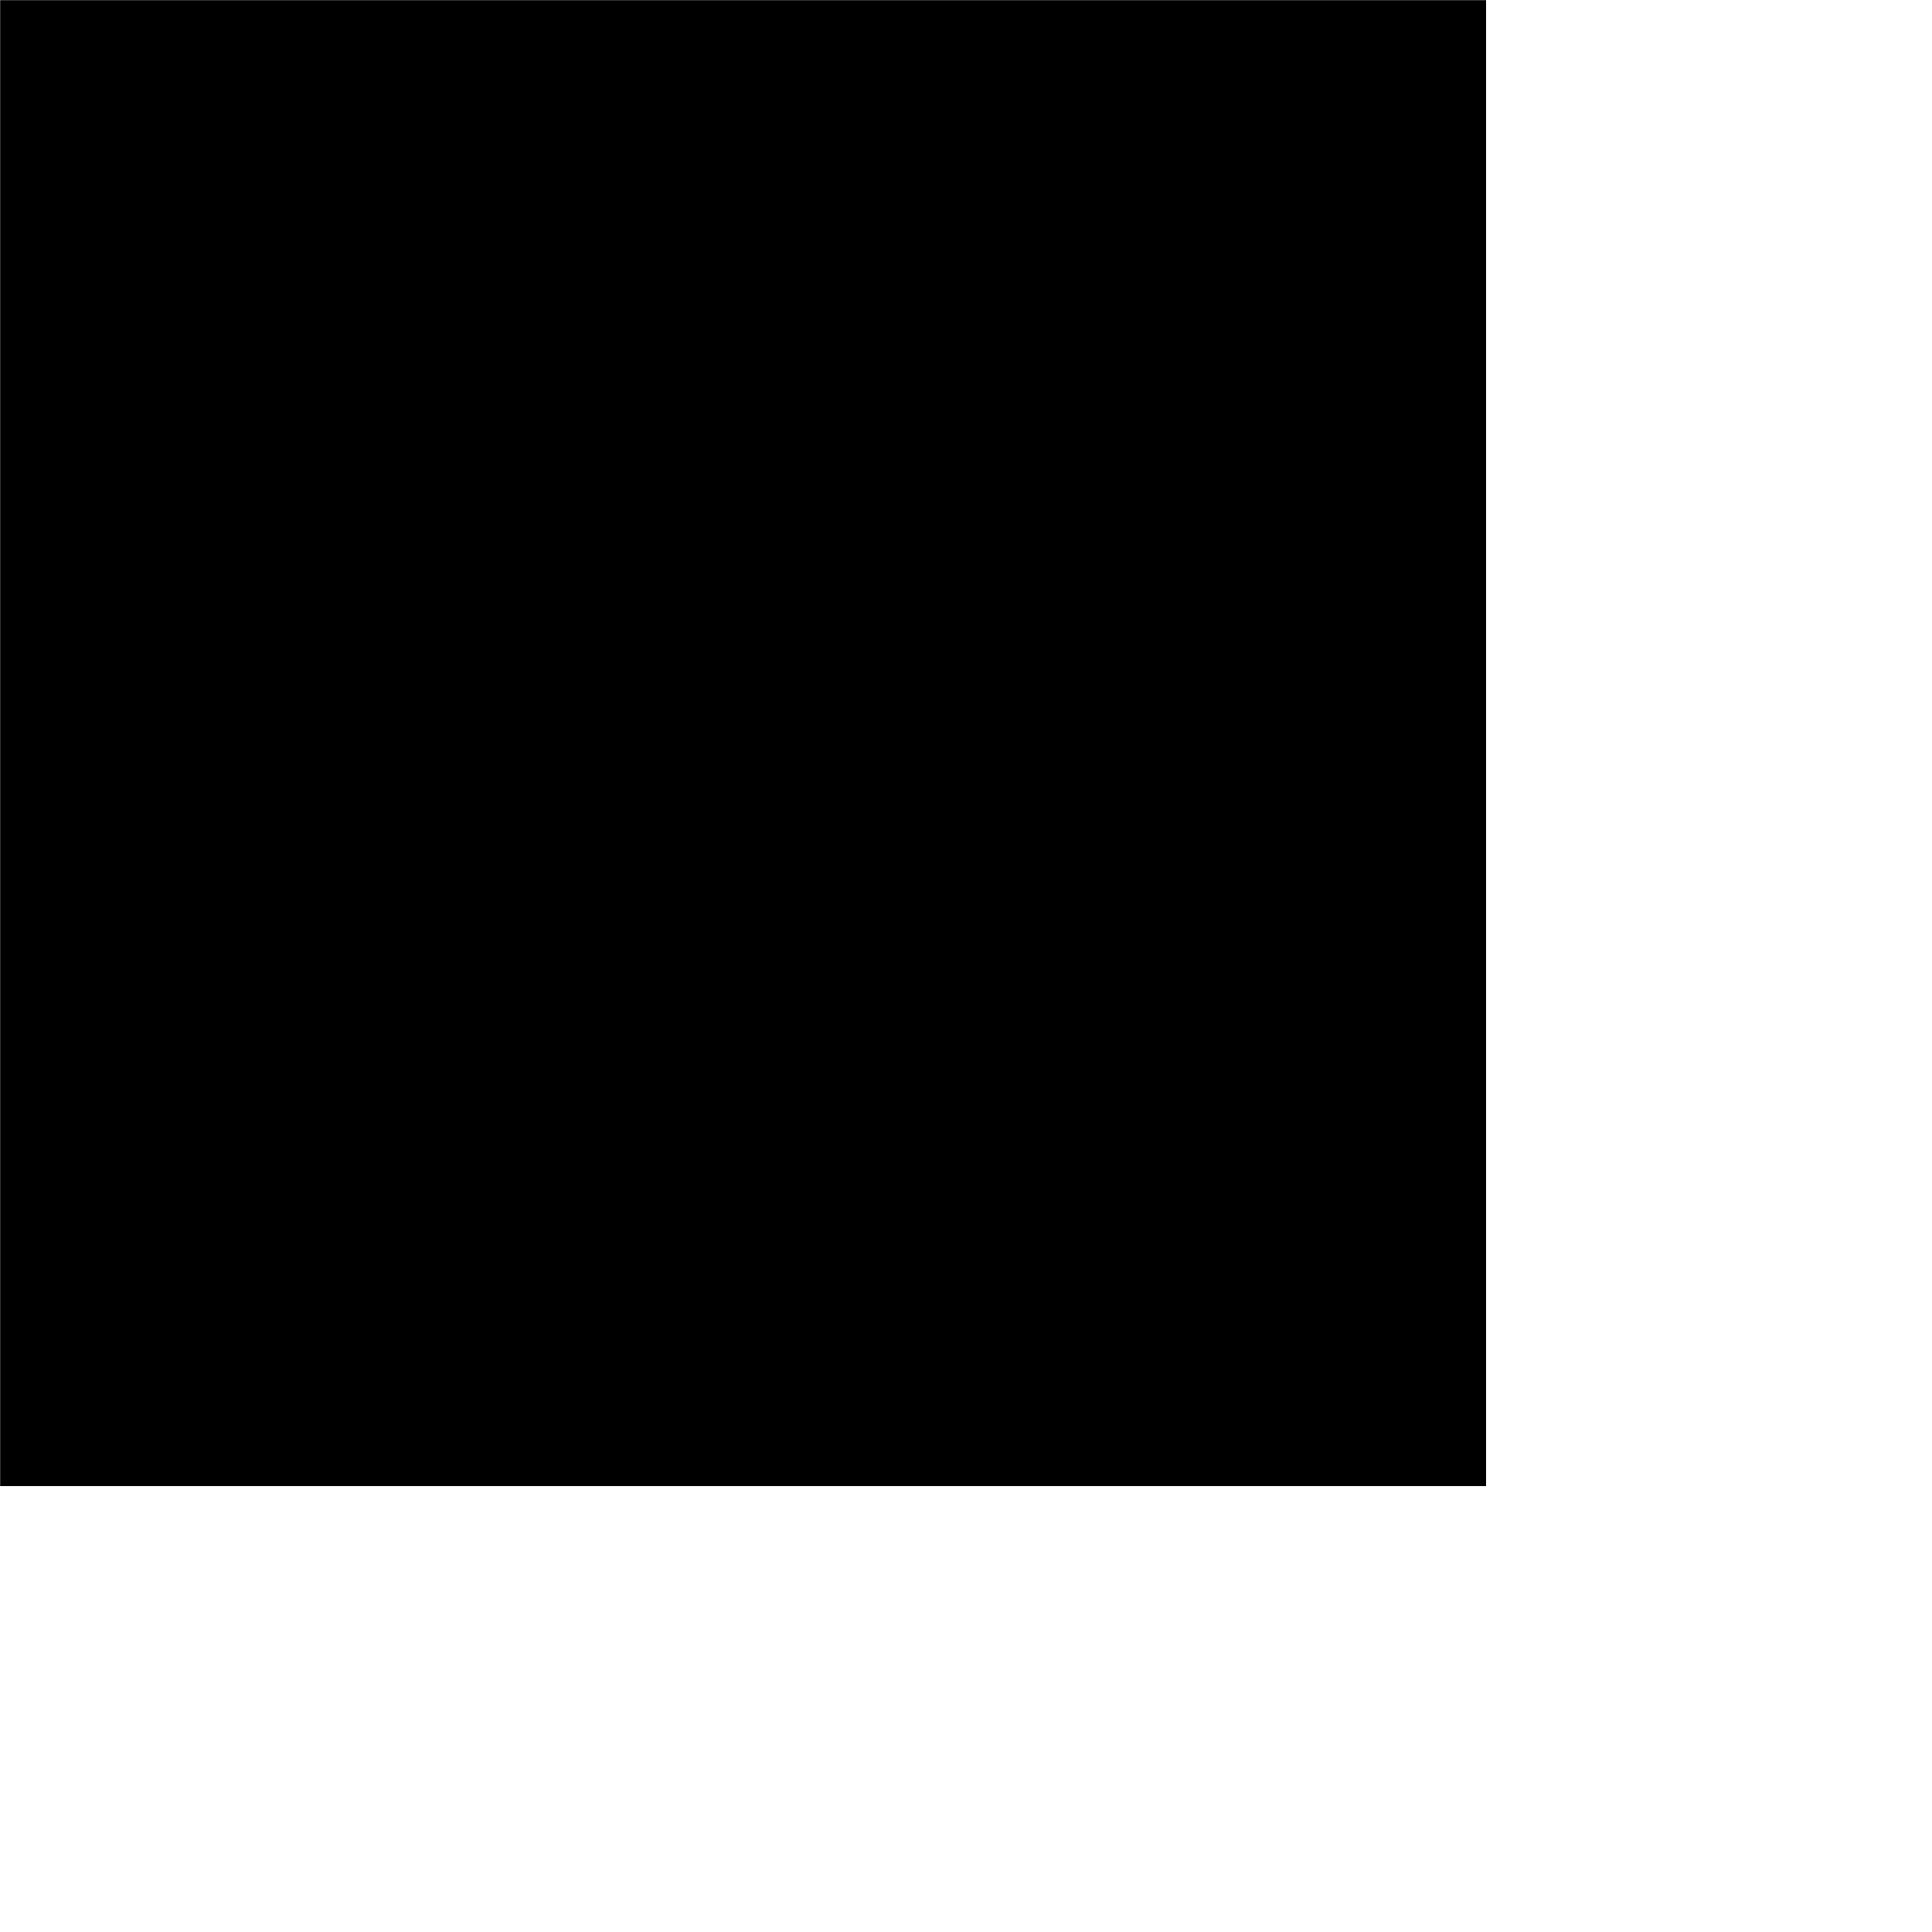
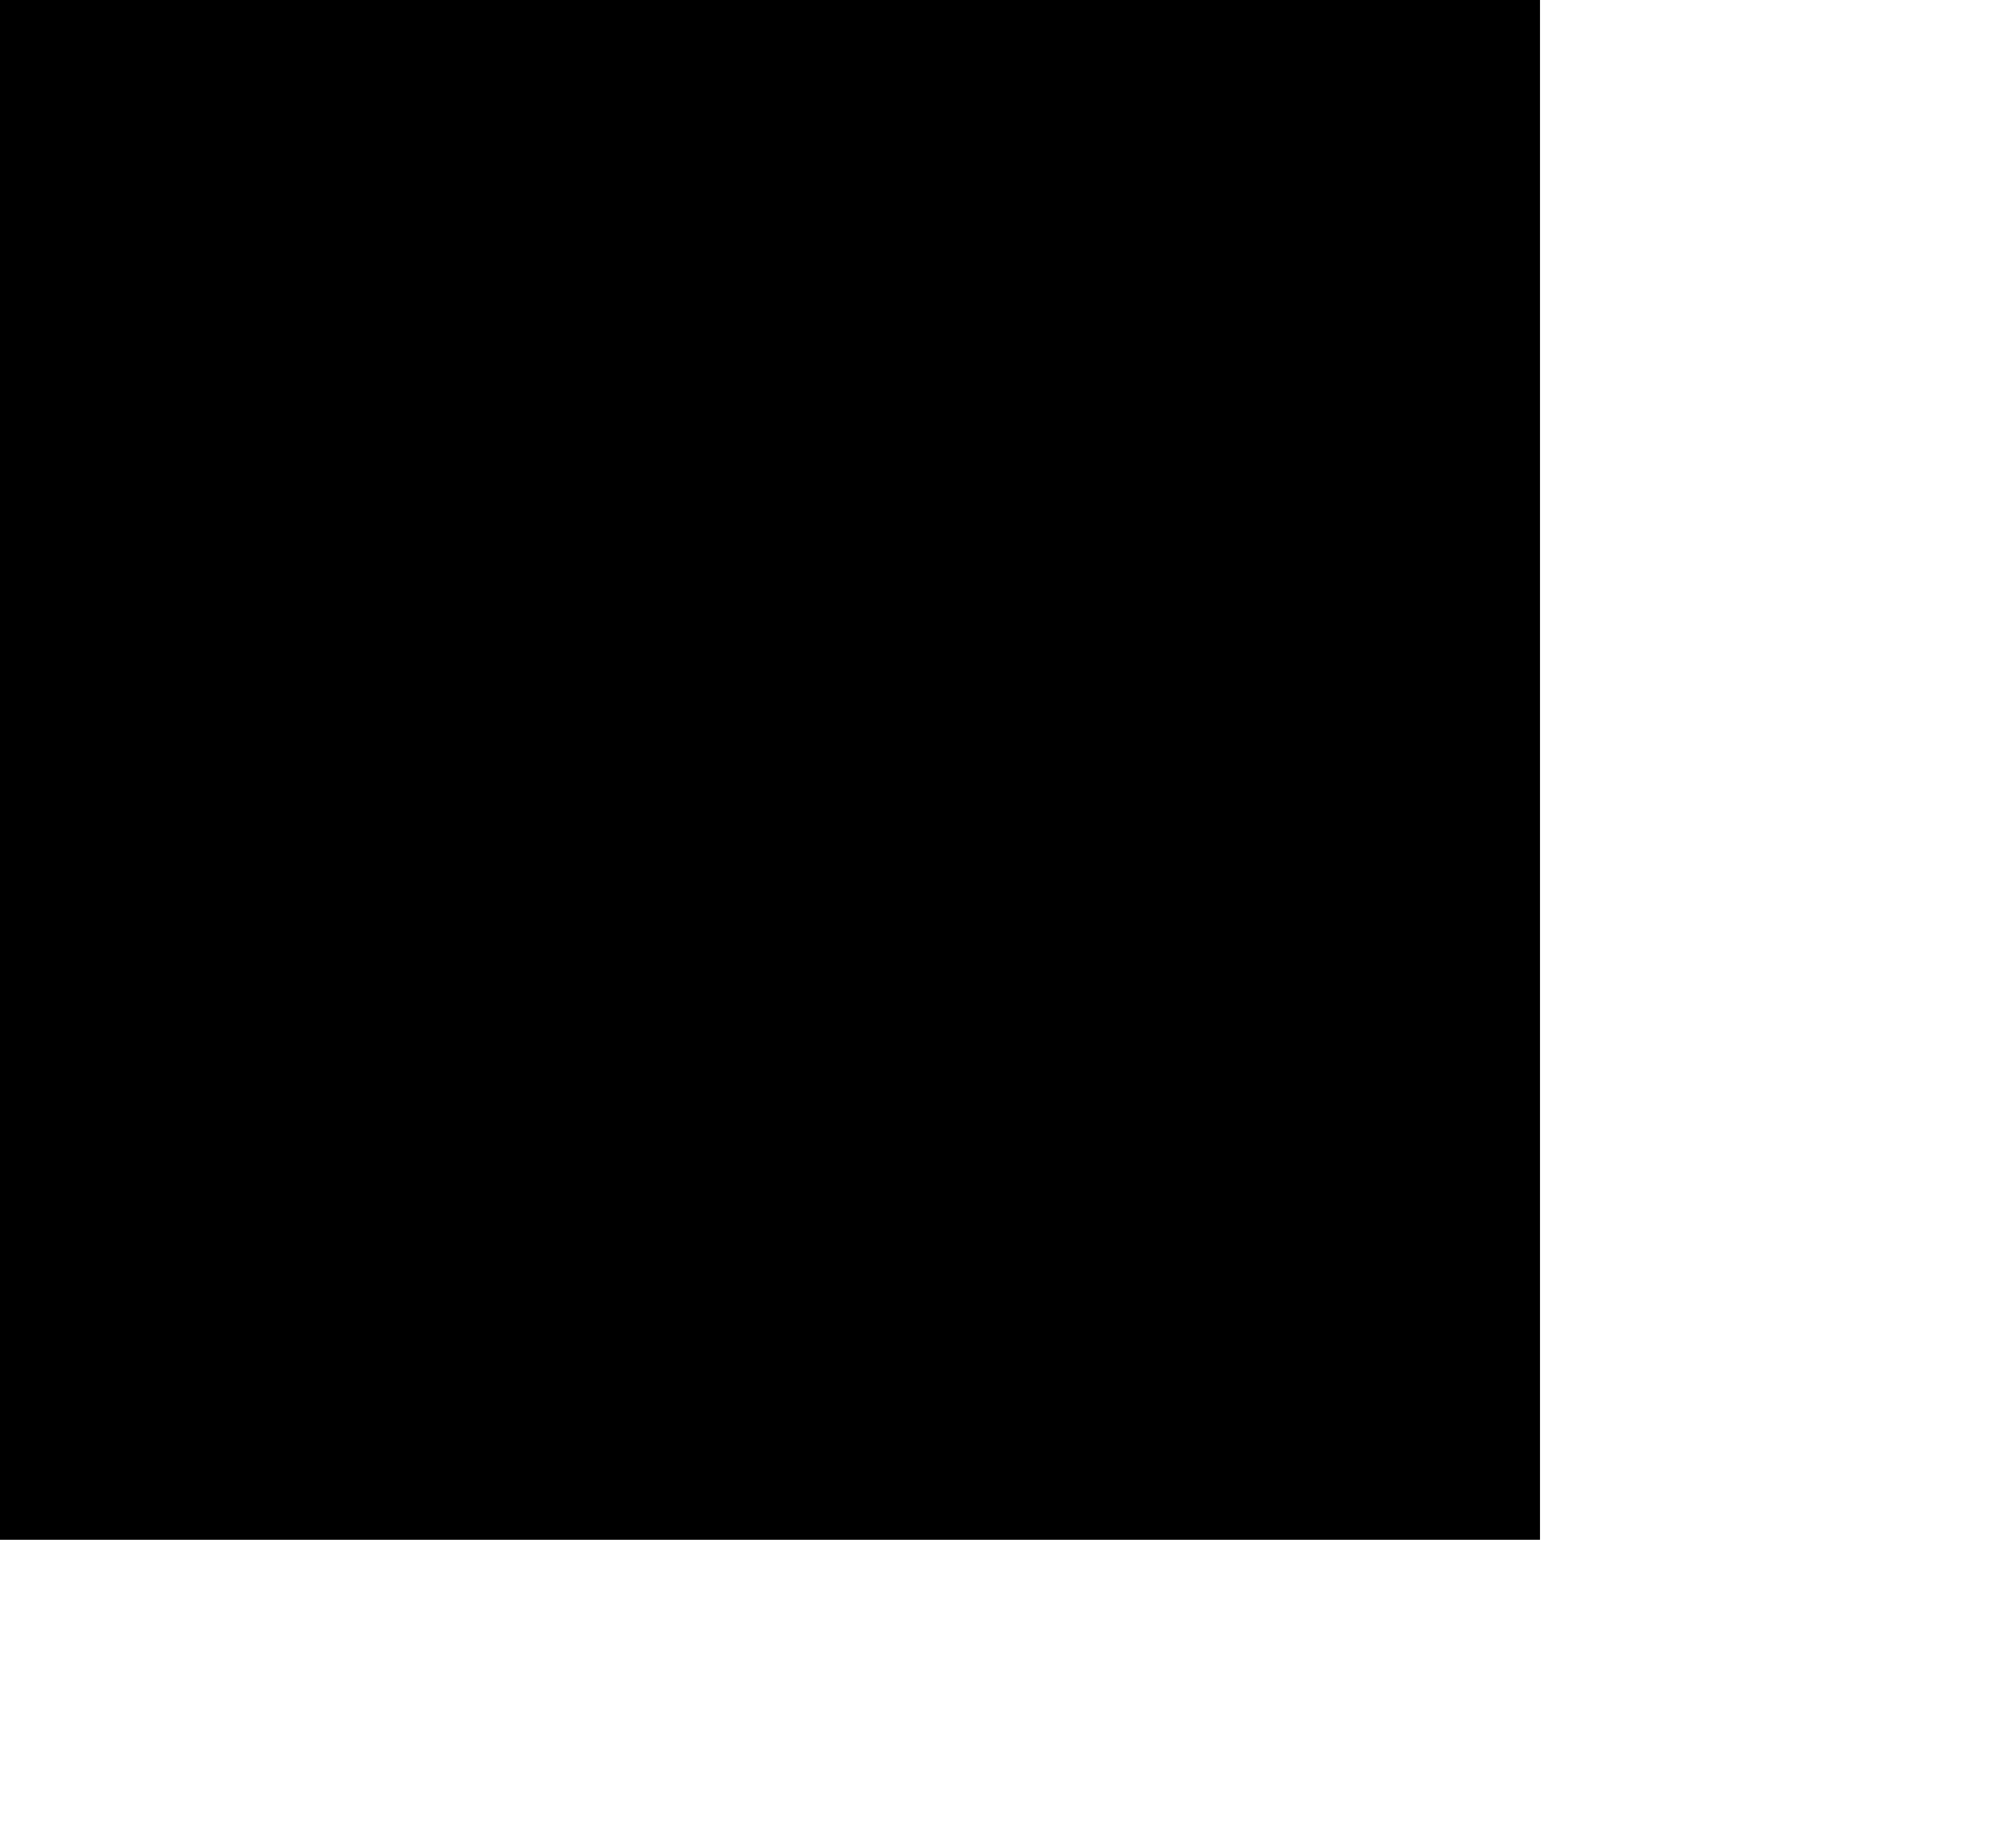
- <svg xmlns="http://www.w3.org/2000/svg" id="Layer_1" data-name="Layer 1" width="13" height="13" viewBox="0 0 13 13">
-   <rect x="0.001" y="0.001" width="9.999" height="9.999" />
+ <svg xmlns="http://www.w3.org/2000/svg" viewBox="0 0 13 12">
+   <g id="Layer_1" data-name="Layer 1">
+     <rect width="10" height="10" />
+   </g>
</svg>
